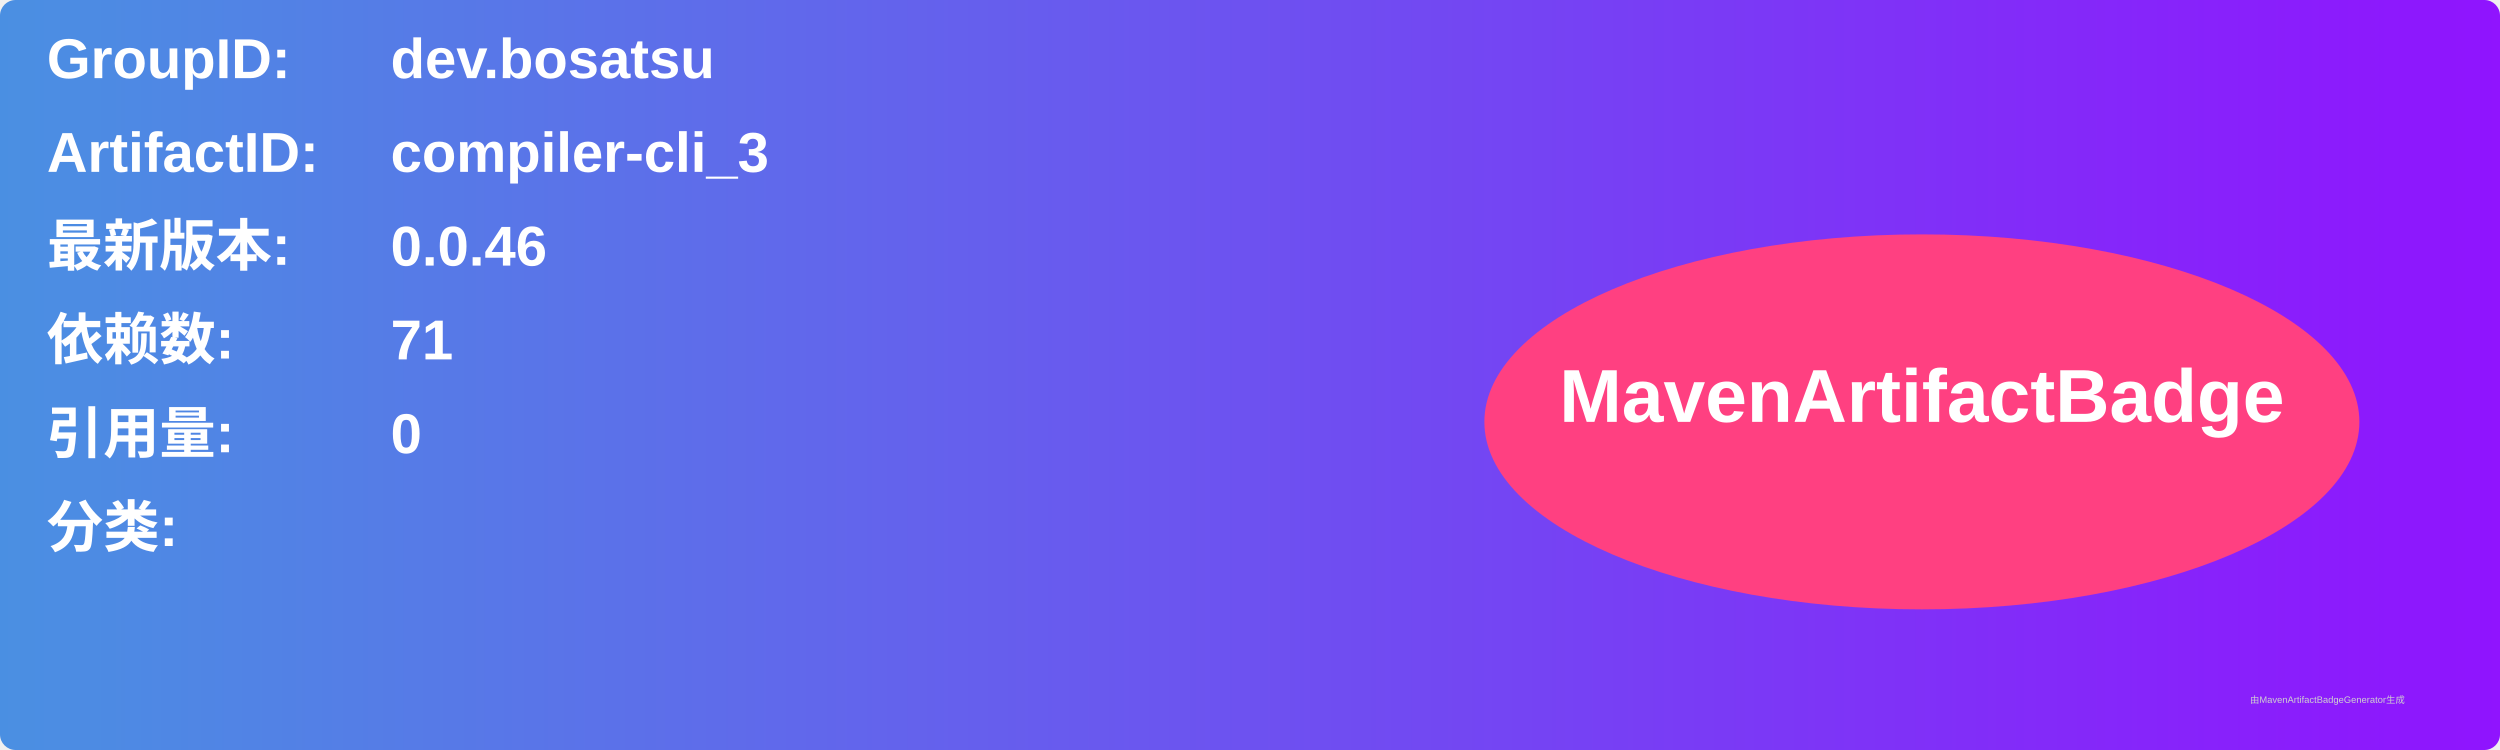
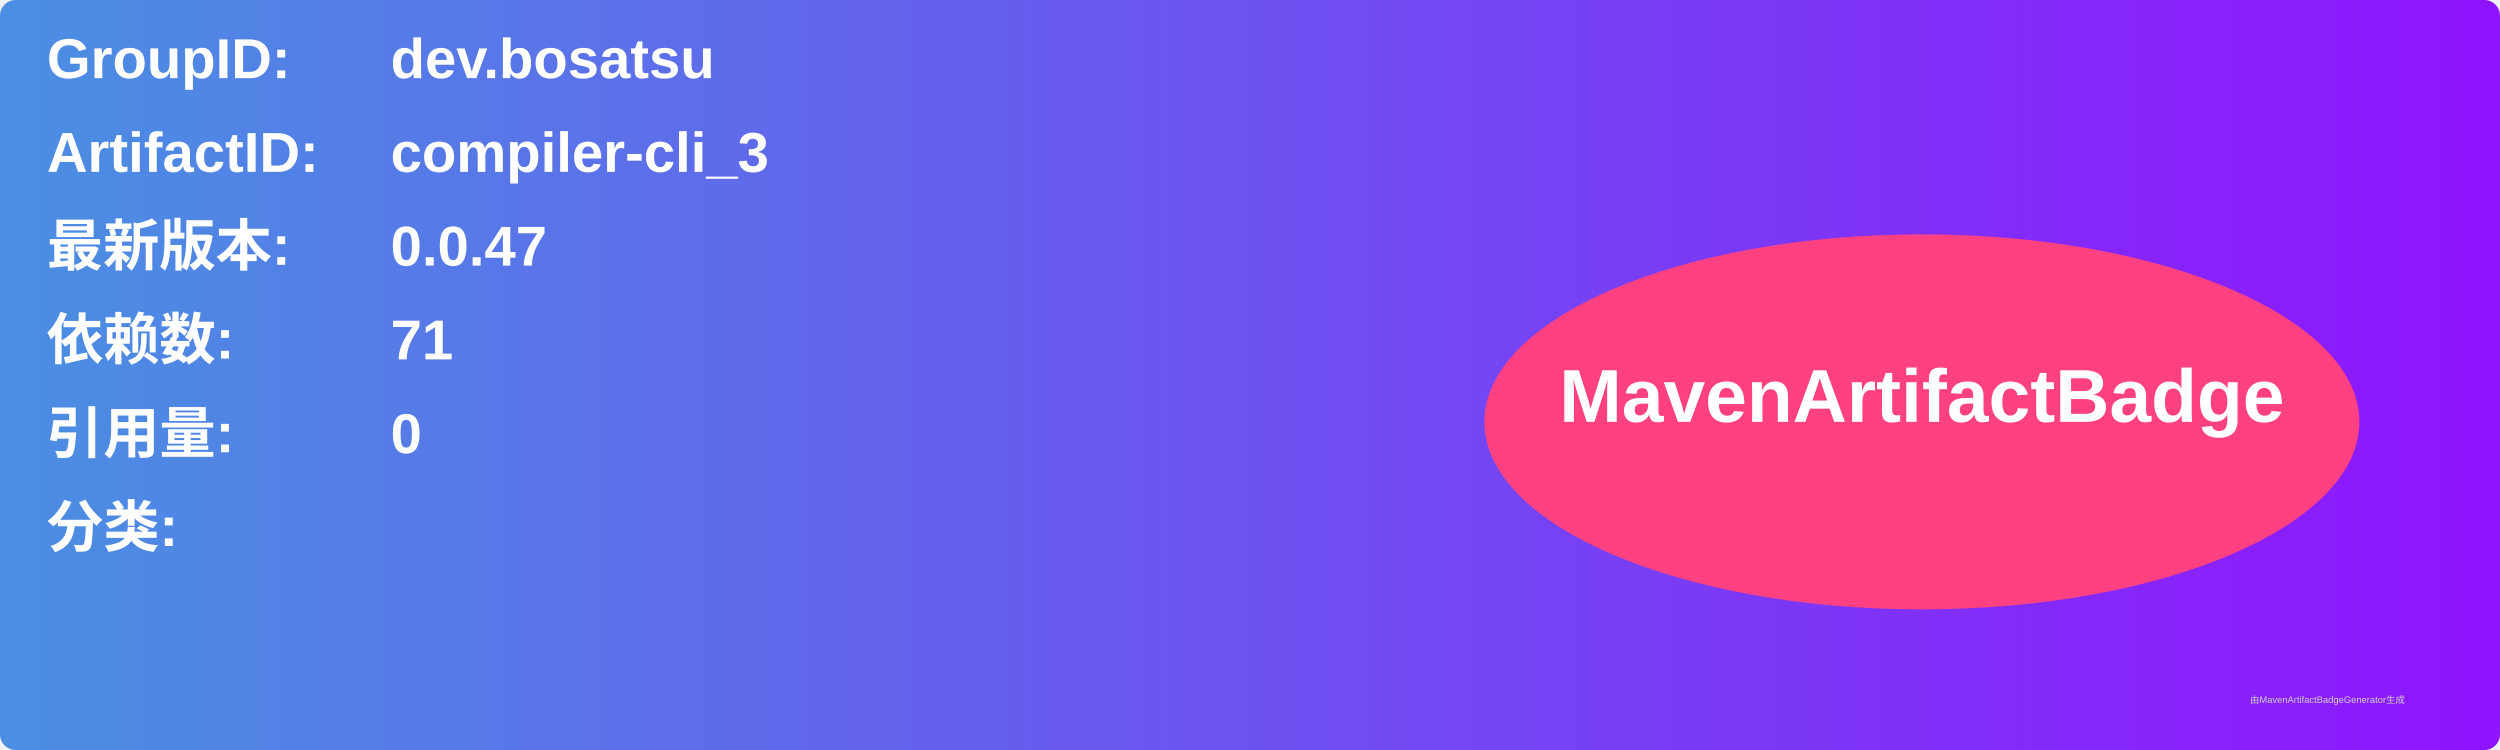
<svg xmlns="http://www.w3.org/2000/svg" width="800" height="240" viewBox="0 0 800 240">
  <linearGradient id="grad" x1="0%" y1="0%" x2="100%" y2="0%">
    <stop offset="0%" stop-color="#4a90e2" />
    <stop offset="100%" stop-color="#9013fe" />
  </linearGradient>
  <rect width="100%" height="100%" rx="5" ry="5" fill="url(#grad)" />
  <g transform="translate(15, 15)">
    <text x="0" y="10" font-family="Arial" font-size="18" fill="white" font-weight="bold" width="260">GroupID:</text>
    <text x="110" y="10" font-family="Arial" font-size="18" fill="white" font-weight="bold" width="460">dev.bosatsu</text>
    <text x="0" y="40" font-family="Arial" font-size="18" fill="white" font-weight="bold" width="260">ArtifactID:</text>
    <text x="110" y="40" font-family="Arial" font-size="18" fill="white" font-weight="bold" width="460">compiler-cli_3</text>
    <text x="0" y="70" font-family="Arial" font-size="18" fill="white" font-weight="bold">最新版本:</text>
    <text x="110" y="70" font-family="Arial" font-size="18" fill="white" font-weight="bold">
-       <tspan font-weight="bold">0.0.46</tspan>
+       <tspan font-weight="bold">0.0.47</tspan>
    </text>
    <text x="0" y="100" font-family="Arial" font-size="18" fill="white" font-weight="bold">依赖数: </text>
    <text x="110" y="100" font-family="Arial" font-size="18" fill="white">
      <tspan font-weight="bold">71</tspan>
    </text>
    <text x="0" y="130" font-family="Arial" font-size="18" fill="white" font-weight="bold">引用量: </text>
    <text x="110" y="130" font-family="Arial" font-size="18" fill="white">
      <tspan font-weight="bold">0</tspan>
    </text>
    <text x="0" y="160" font-family="Arial" font-size="18" fill="white" font-weight="bold">分类:</text>
    <text x="10" y="190" font-family="Arial" font-size="10" fill="white">
      <tspan font-weight="bold" />
    </text>
    <ellipse cx="600" cy="120" rx="140" ry="60" fill="#ff4081" />
    <text x="600" y="120" text-anchor="middle" font-family="Arial" font-size="24" fill="white" font-weight="bold">MavenArtifactBadge</text>
  </g>
  <text x="720" y="225" font-family="Arial" font-size="3" fill="#d0d0d0">由MavenArtifactBadgeGenerator生成</text>
</svg>
